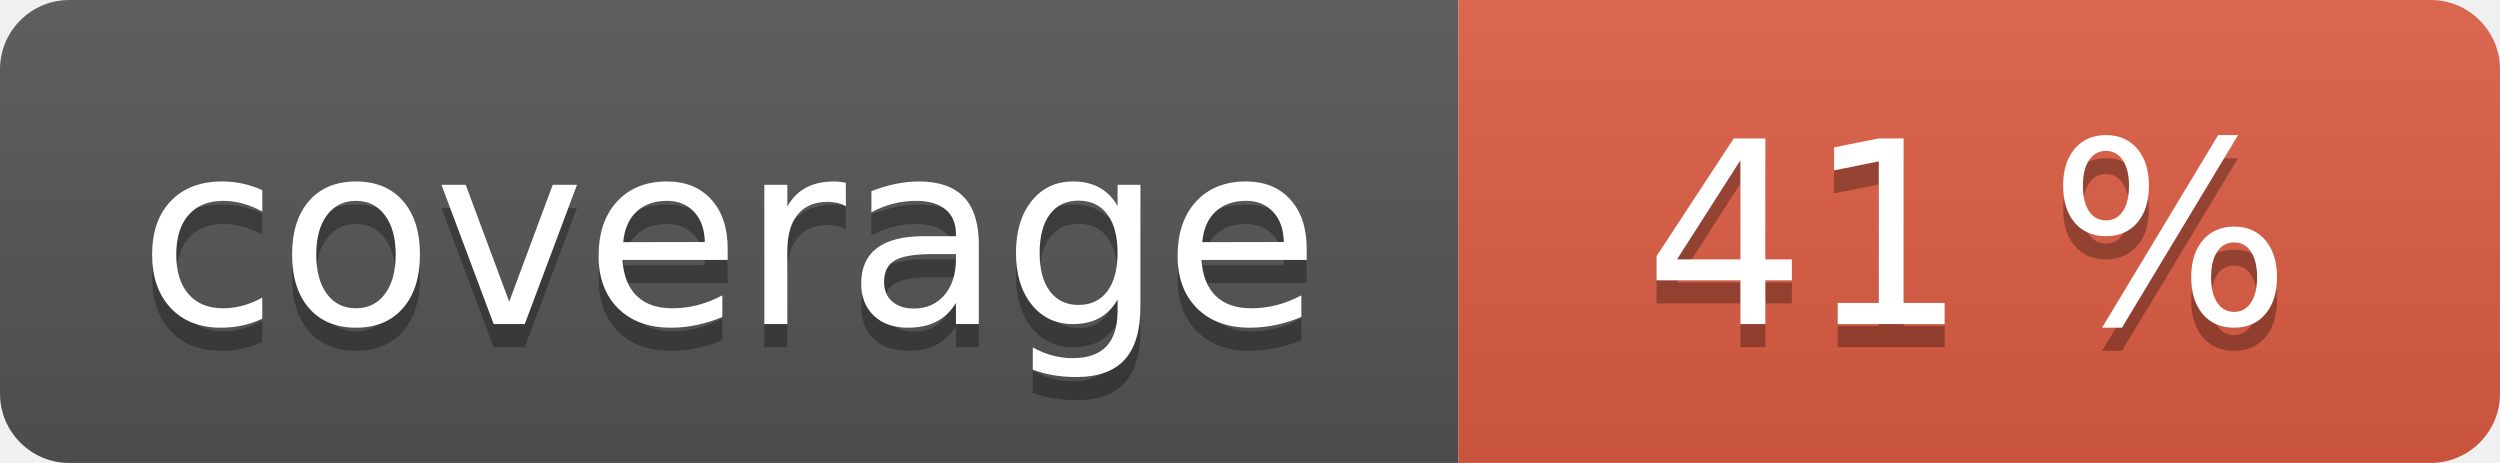
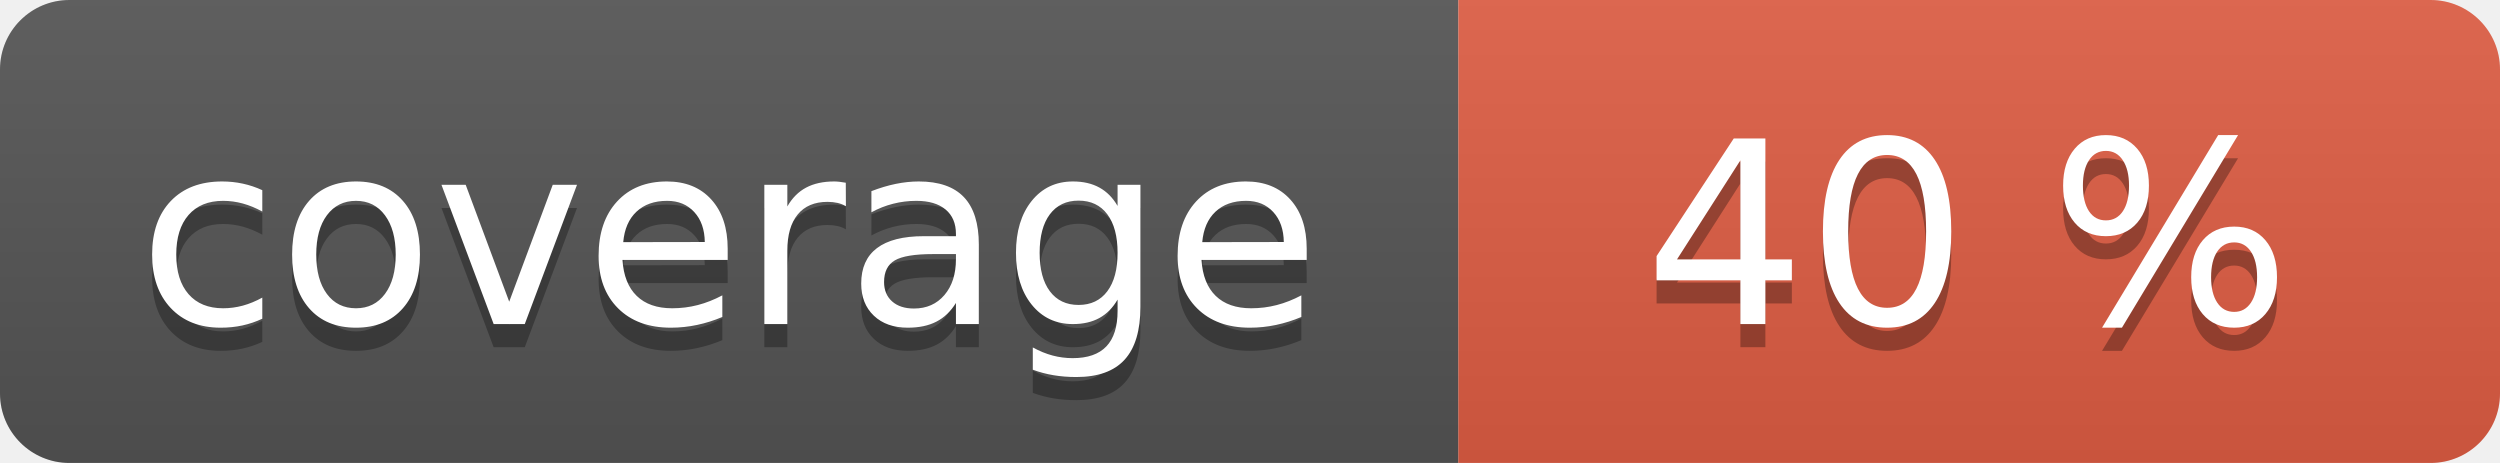
<svg xmlns="http://www.w3.org/2000/svg" width="108" height="20" role="img">
  <linearGradient id="s" x2="0" y2="100%">
    <stop offset="0" stop-color="#bbb" stop-opacity=".1" />
    <stop offset="1" stop-opacity=".1" />
  </linearGradient>
  <clipPath id="r">
    <rect width="108" height="20" rx="3" fill="#fff" />
  </clipPath>
  <g clip-path="url(#r)">
    <rect width="63" height="20" fill="#555" />
    <rect x="63" width="45" height="20" fill="#e05d44" />
    <rect width="108" height="20" fill="url(#s)" />
  </g>
  <g fill="#fff" text-anchor="middle" font-family="Verdana,Geneva,DejaVu Sans,sans-serif" text-rendering="geometricPrecision" font-size="110">
    <text aria-hidden="true" x="315" y="150" fill="#010101" fill-opacity=".3" transform="scale(.1)" textLength="530">coverage</text>
    <text x="315" y="140" transform="scale(.1)" fill="#fff" textLength="530">coverage</text>
-     <text aria-hidden="true" x="850" y="150" fill="#010101" fill-opacity=".3" transform="scale(.1)" textLength="350">41 %</text>
-     <text x="850" y="140" transform="scale(.1)" fill="#fff" textLength="350">41 %</text>
+     <text aria-hidden="true" x="850" y="150" fill="#010101" fill-opacity=".3" transform="scale(.1)" textLength="350">40 %</text>
+     <text x="850" y="140" transform="scale(.1)" fill="#fff" textLength="350">40 %</text>
  </g>
</svg>
